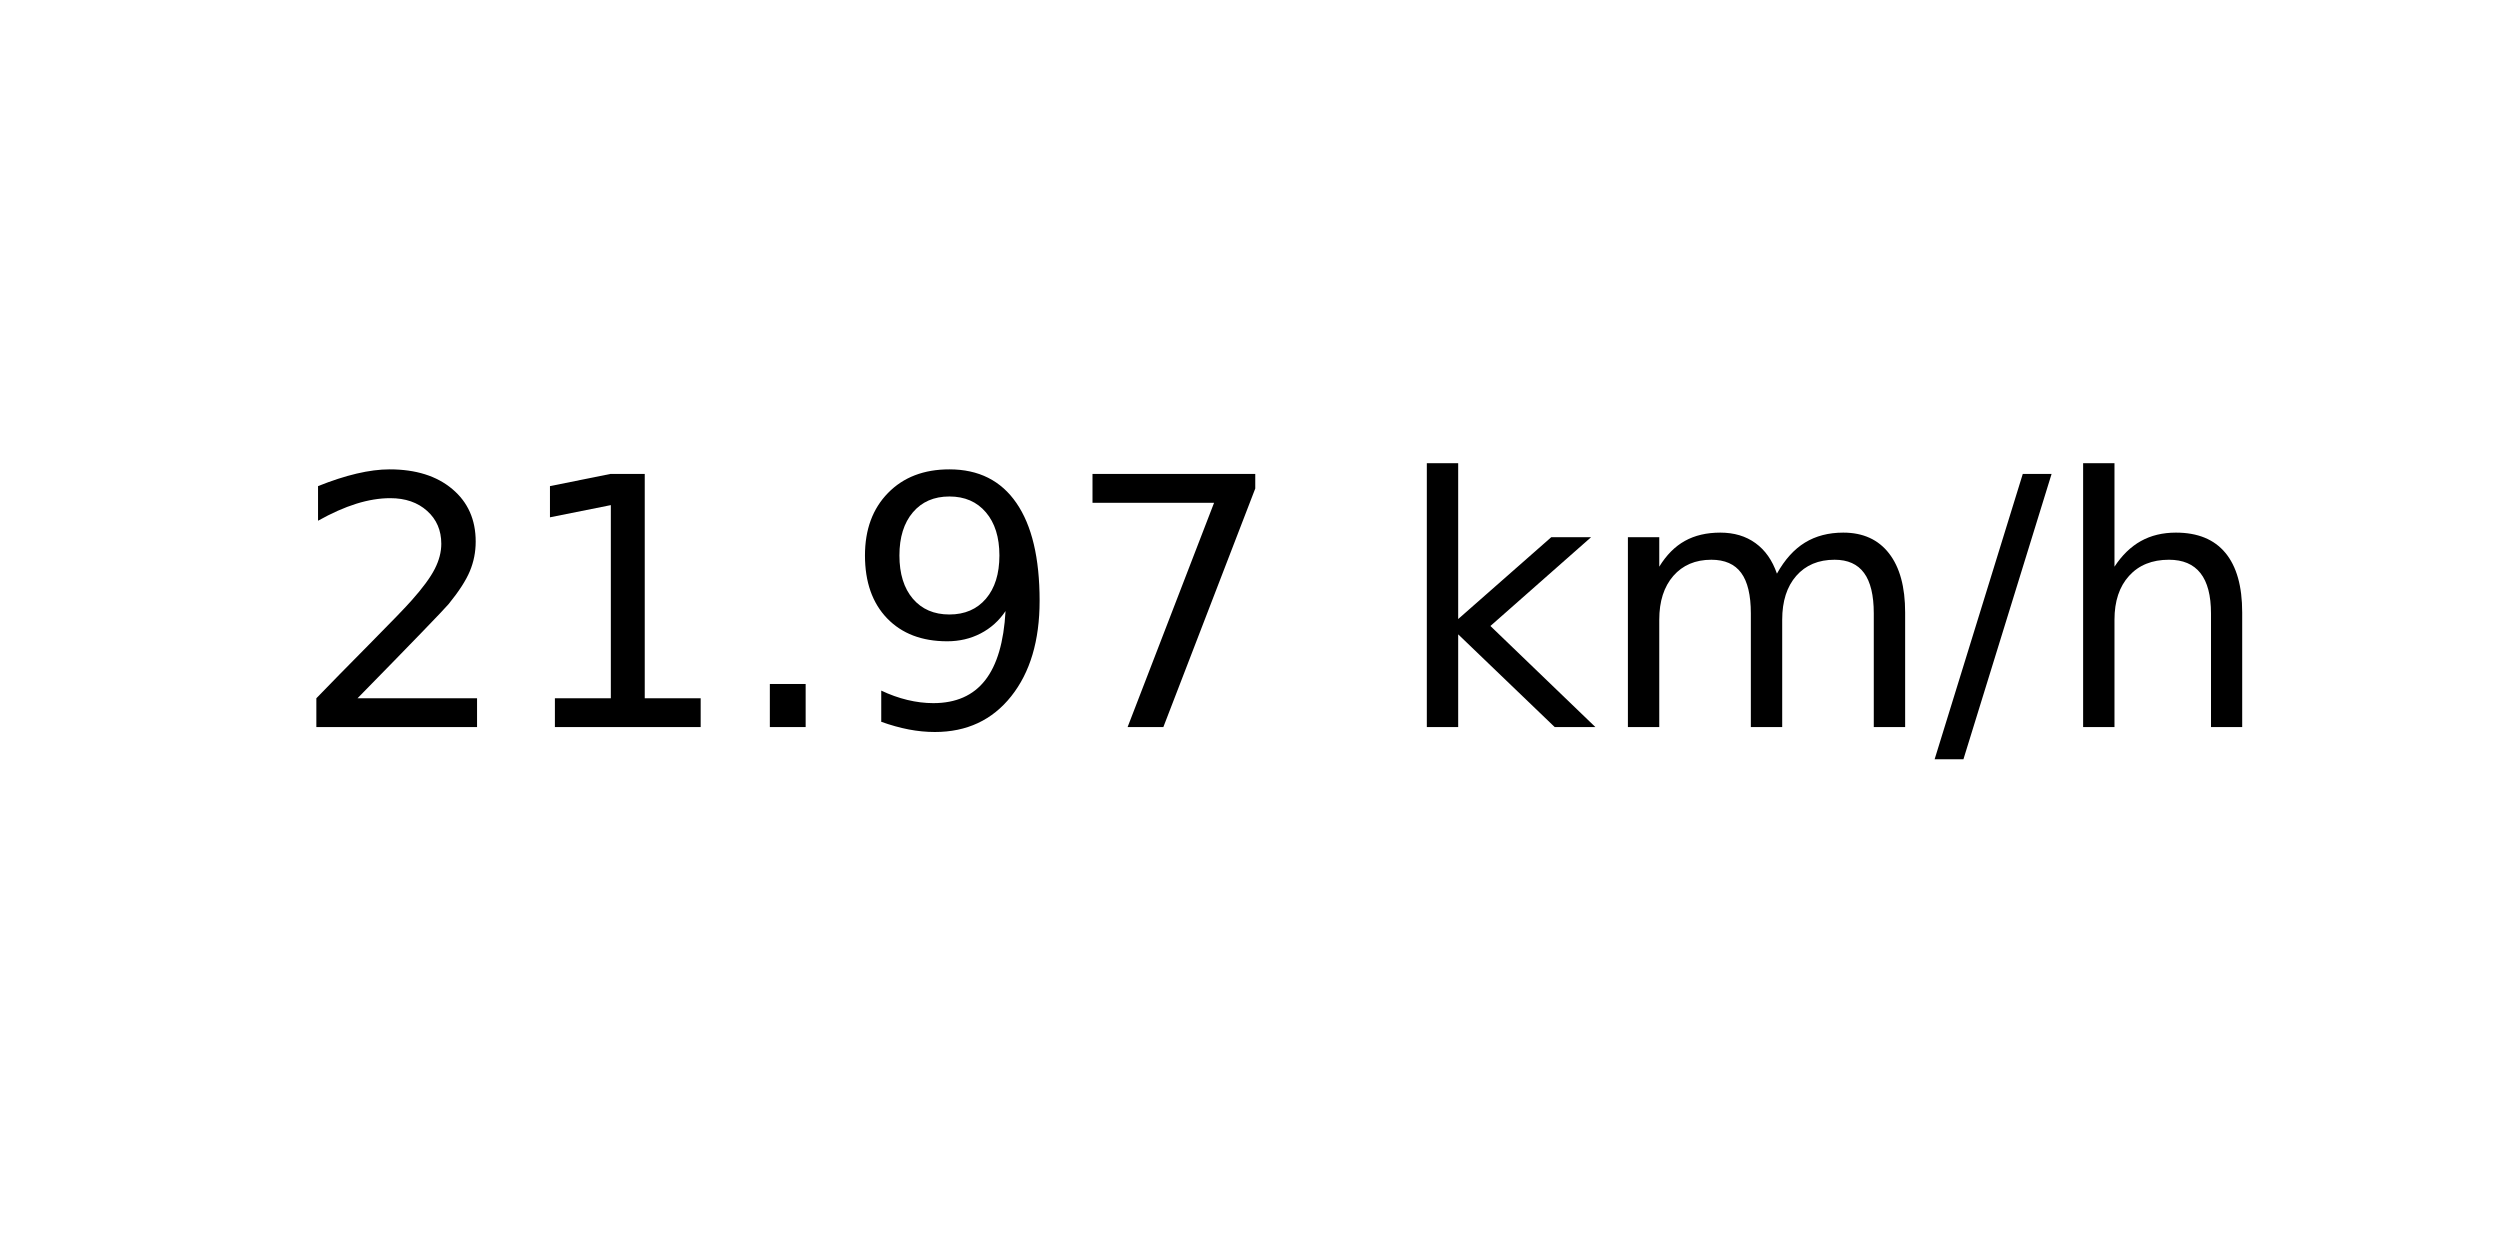
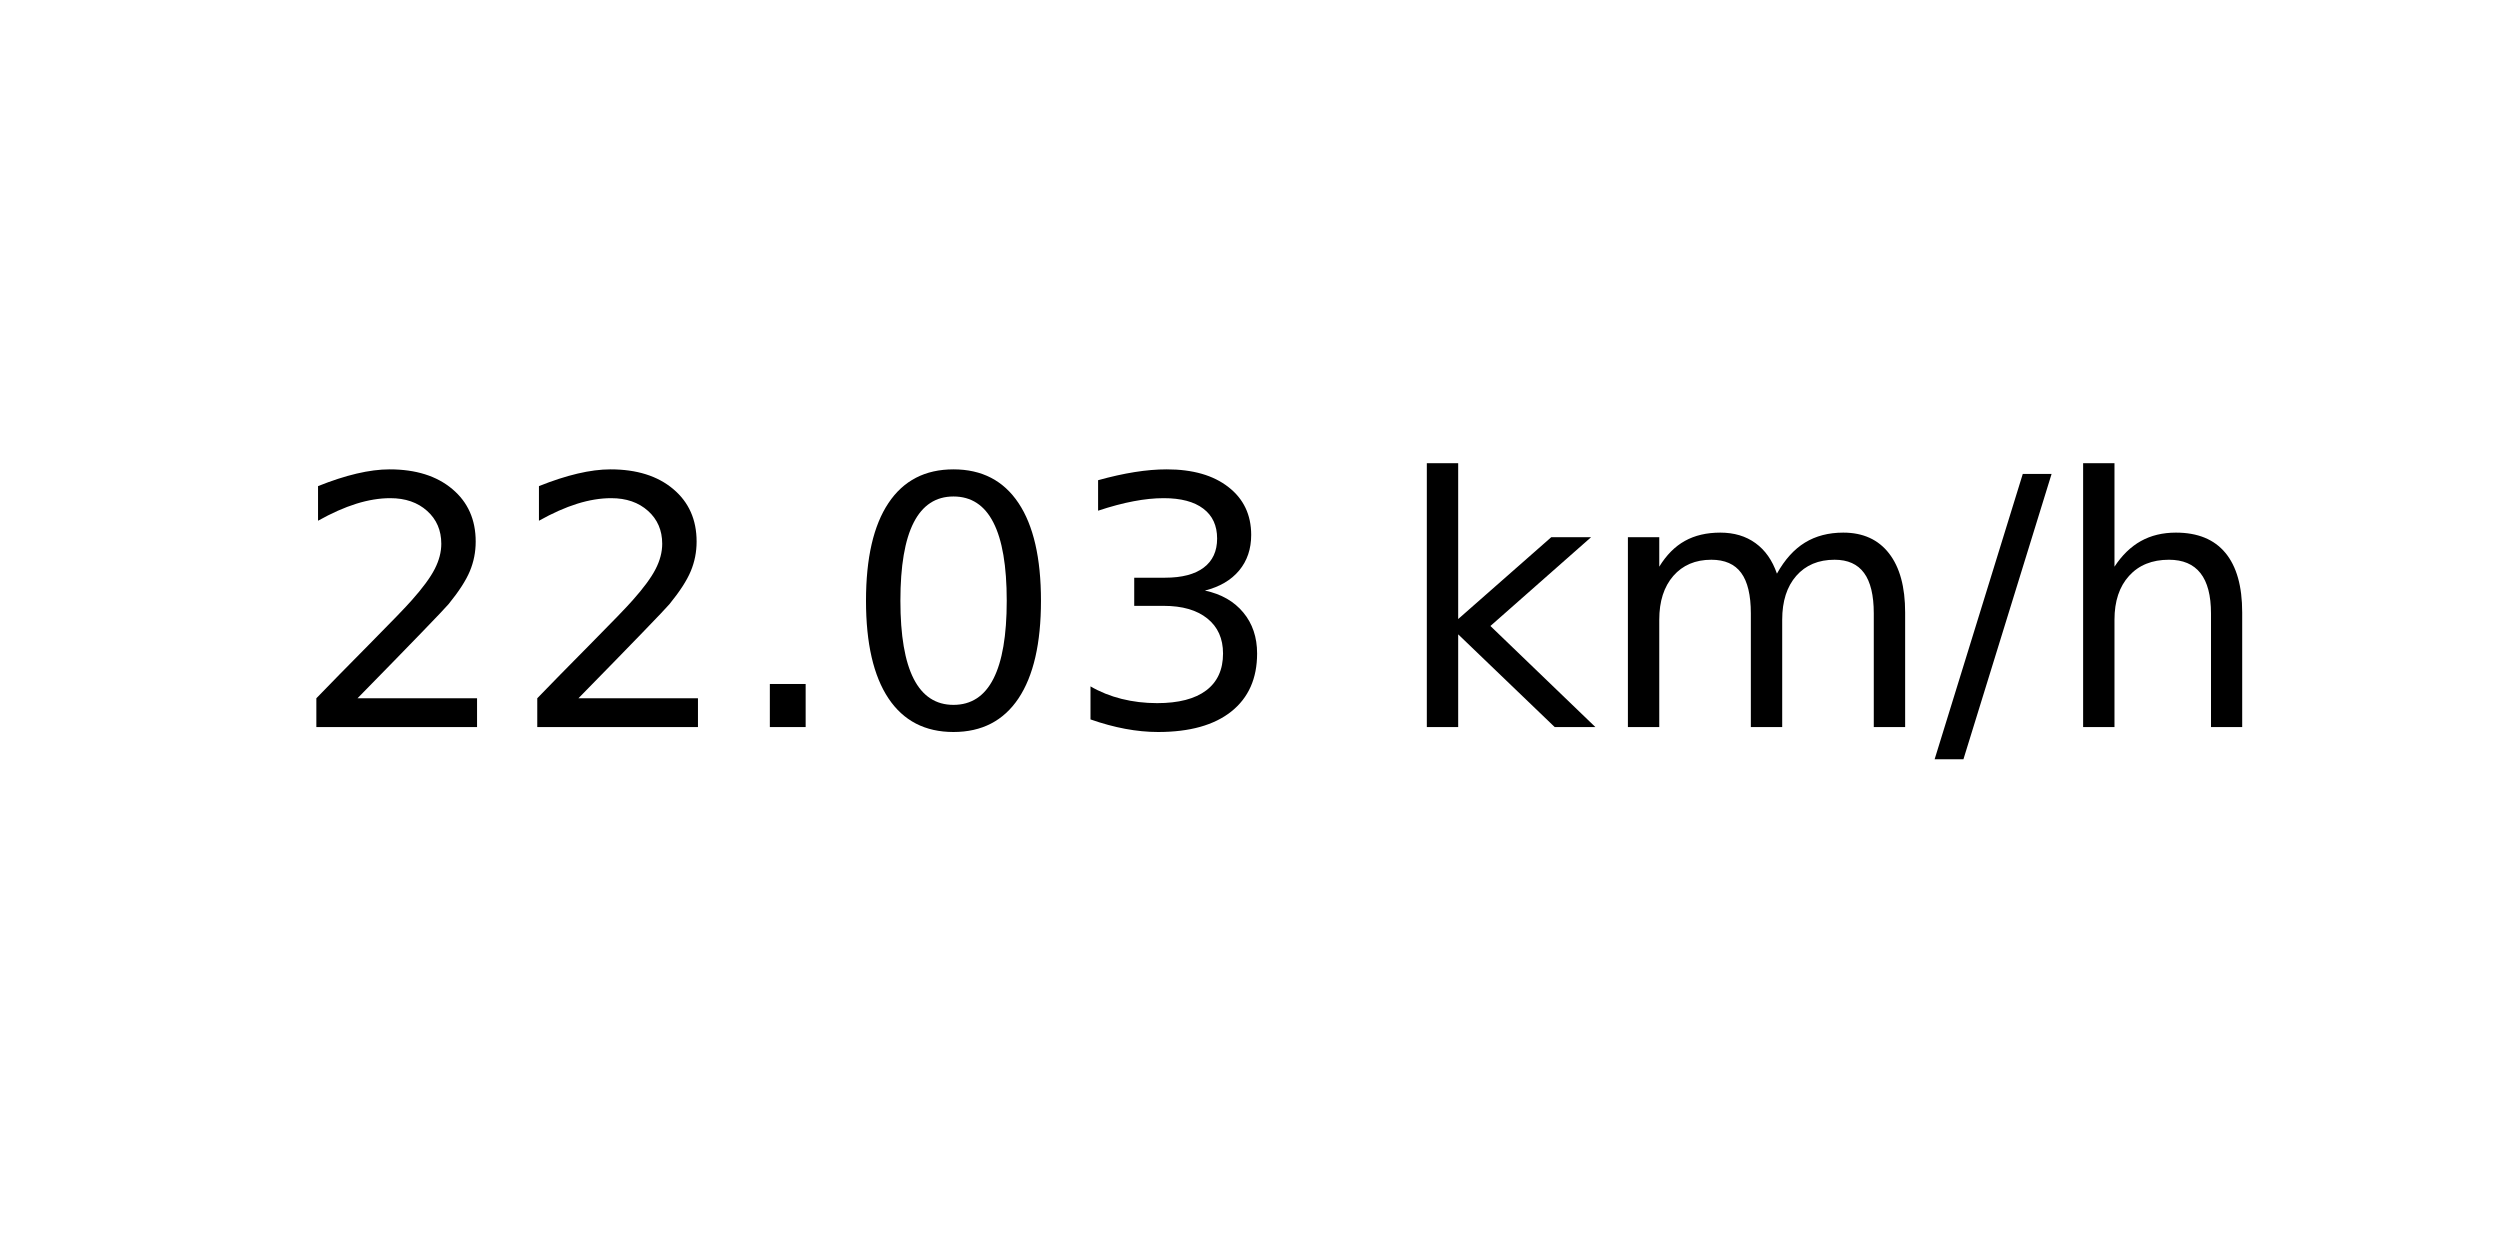
<svg xmlns="http://www.w3.org/2000/svg" xmlns:xlink="http://www.w3.org/1999/xlink" width="72pt" height="36pt" viewBox="0 0 72 36" version="1.1">
  <defs>
    <style type="text/css">*{stroke-linejoin: round; stroke-linecap: butt}</style>
  </defs>
  <g id="figure_1">
    <g id="axes_1">
      <g id="text_1">
        <g transform="translate(8.378125 20.93937) scale(0.1 -0.1)">
          <defs>
            <path id="DejaVuSans-32" d="M 1228 531  L 3431 531  L 3431 0  L 469 0  L 469 531  Q 828 903 1448 1529  Q 2069 2156 2228 2338  Q 2531 2678 2651 2914  Q 2772 3150 2772 3378  Q 2772 3750 2511 3984  Q 2250 4219 1831 4219  Q 1534 4219 1204 4116  Q 875 4013 500 3803  L 500 4441  Q 881 4594 1212 4672  Q 1544 4750 1819 4750  Q 2544 4750 2975 4387  Q 3406 4025 3406 3419  Q 3406 3131 3298 2873  Q 3191 2616 2906 2266  Q 2828 2175 2409 1742  Q 1991 1309 1228 531  z " transform="scale(0.015625)" />
-             <path id="DejaVuSans-31" d="M 794 531  L 1825 531  L 1825 4091  L 703 3866  L 703 4441  L 1819 4666  L 2450 4666  L 2450 531  L 3481 531  L 3481 0  L 794 0  L 794 531  z " transform="scale(0.015625)" />
            <path id="DejaVuSans-2e" d="M 684 794  L 1344 794  L 1344 0  L 684 0  L 684 794  z " transform="scale(0.015625)" />
-             <path id="DejaVuSans-39" d="M 703 97  L 703 672  Q 941 559 1184 500  Q 1428 441 1663 441  Q 2288 441 2617 861  Q 2947 1281 2994 2138  Q 2813 1869 2534 1725  Q 2256 1581 1919 1581  Q 1219 1581 811 2004  Q 403 2428 403 3163  Q 403 3881 828 4315  Q 1253 4750 1959 4750  Q 2769 4750 3195 4129  Q 3622 3509 3622 2328  Q 3622 1225 3098 567  Q 2575 -91 1691 -91  Q 1453 -91 1209 -44  Q 966 3 703 97  z M 1959 2075  Q 2384 2075 2632 2365  Q 2881 2656 2881 3163  Q 2881 3666 2632 3958  Q 2384 4250 1959 4250  Q 1534 4250 1286 3958  Q 1038 3666 1038 3163  Q 1038 2656 1286 2365  Q 1534 2075 1959 2075  z " transform="scale(0.015625)" />
-             <path id="DejaVuSans-37" d="M 525 4666  L 3525 4666  L 3525 4397  L 1831 0  L 1172 0  L 2766 4134  L 525 4134  L 525 4666  z " transform="scale(0.015625)" />
+             <path id="DejaVuSans-30" d="M 2034 4250  Q 1547 4250 1301 3770  Q 1056 3291 1056 2328  Q 1056 1369 1301 889  Q 1547 409 2034 409  Q 2525 409 2770 889  Q 3016 1369 3016 2328  Q 3016 3291 2770 3770  Q 2525 4250 2034 4250  z M 2034 4750  Q 2819 4750 3233 4129  Q 3647 3509 3647 2328  Q 3647 1150 3233 529  Q 2819 -91 2034 -91  Q 1250 -91 836 529  Q 422 1150 422 2328  Q 422 3509 836 4129  Q 1250 4750 2034 4750  z " transform="scale(0.015625)" />
+             <path id="DejaVuSans-33" d="M 2597 2516  Q 3050 2419 3304 2112  Q 3559 1806 3559 1356  Q 3559 666 3084 287  Q 2609 -91 1734 -91  Q 1441 -91 1130 -33  Q 819 25 488 141  L 488 750  Q 750 597 1062 519  Q 1375 441 1716 441  Q 2309 441 2620 675  Q 2931 909 2931 1356  Q 2931 1769 2642 2001  Q 2353 2234 1838 2234  L 1294 2234  L 1294 2753  L 1863 2753  Q 2328 2753 2575 2939  Q 2822 3125 2822 3475  Q 2822 3834 2567 4026  Q 2313 4219 1838 4219  Q 1578 4219 1281 4162  Q 984 4106 628 3988  L 628 4550  Q 988 4650 1302 4700  Q 1616 4750 1894 4750  Q 2613 4750 3031 4423  Q 3450 4097 3450 3541  Q 3450 3153 3228 2886  Q 3006 2619 2597 2516  z " transform="scale(0.015625)" />
            <path id="DejaVuSans-20" transform="scale(0.015625)" />
            <path id="DejaVuSans-6b" d="M 581 4863  L 1159 4863  L 1159 1991  L 2875 3500  L 3609 3500  L 1753 1863  L 3688 0  L 2938 0  L 1159 1709  L 1159 0  L 581 0  L 581 4863  z " transform="scale(0.015625)" />
            <path id="DejaVuSans-6d" d="M 3328 2828  Q 3544 3216 3844 3400  Q 4144 3584 4550 3584  Q 5097 3584 5394 3201  Q 5691 2819 5691 2113  L 5691 0  L 5113 0  L 5113 2094  Q 5113 2597 4934 2840  Q 4756 3084 4391 3084  Q 3944 3084 3684 2787  Q 3425 2491 3425 1978  L 3425 0  L 2847 0  L 2847 2094  Q 2847 2600 2669 2842  Q 2491 3084 2119 3084  Q 1678 3084 1418 2786  Q 1159 2488 1159 1978  L 1159 0  L 581 0  L 581 3500  L 1159 3500  L 1159 2956  Q 1356 3278 1631 3431  Q 1906 3584 2284 3584  Q 2666 3584 2933 3390  Q 3200 3197 3328 2828  z " transform="scale(0.015625)" />
            <path id="DejaVuSans-2f" d="M 1625 4666  L 2156 4666  L 531 -594  L 0 -594  L 1625 4666  z " transform="scale(0.015625)" />
            <path id="DejaVuSans-68" d="M 3513 2113  L 3513 0  L 2938 0  L 2938 2094  Q 2938 2591 2744 2837  Q 2550 3084 2163 3084  Q 1697 3084 1428 2787  Q 1159 2491 1159 1978  L 1159 0  L 581 0  L 581 4863  L 1159 4863  L 1159 2956  Q 1366 3272 1645 3428  Q 1925 3584 2291 3584  Q 2894 3584 3203 3211  Q 3513 2838 3513 2113  z " transform="scale(0.015625)" />
          </defs>
          <use xlink:href="#DejaVuSans-32" />
-           <use xlink:href="#DejaVuSans-31" x="63.623" />
+           <use xlink:href="#DejaVuSans-32" x="63.623" />
          <use xlink:href="#DejaVuSans-2e" x="127.246" />
-           <use xlink:href="#DejaVuSans-39" x="159.033" />
-           <use xlink:href="#DejaVuSans-37" x="222.656" />
+           <use xlink:href="#DejaVuSans-30" x="159.033" />
+           <use xlink:href="#DejaVuSans-33" x="222.656" />
          <use xlink:href="#DejaVuSans-20" x="286.279" />
          <use xlink:href="#DejaVuSans-6b" x="318.066" />
          <use xlink:href="#DejaVuSans-6d" x="375.977" />
          <use xlink:href="#DejaVuSans-2f" x="473.389" />
          <use xlink:href="#DejaVuSans-68" x="507.08" />
        </g>
      </g>
    </g>
  </g>
</svg>
